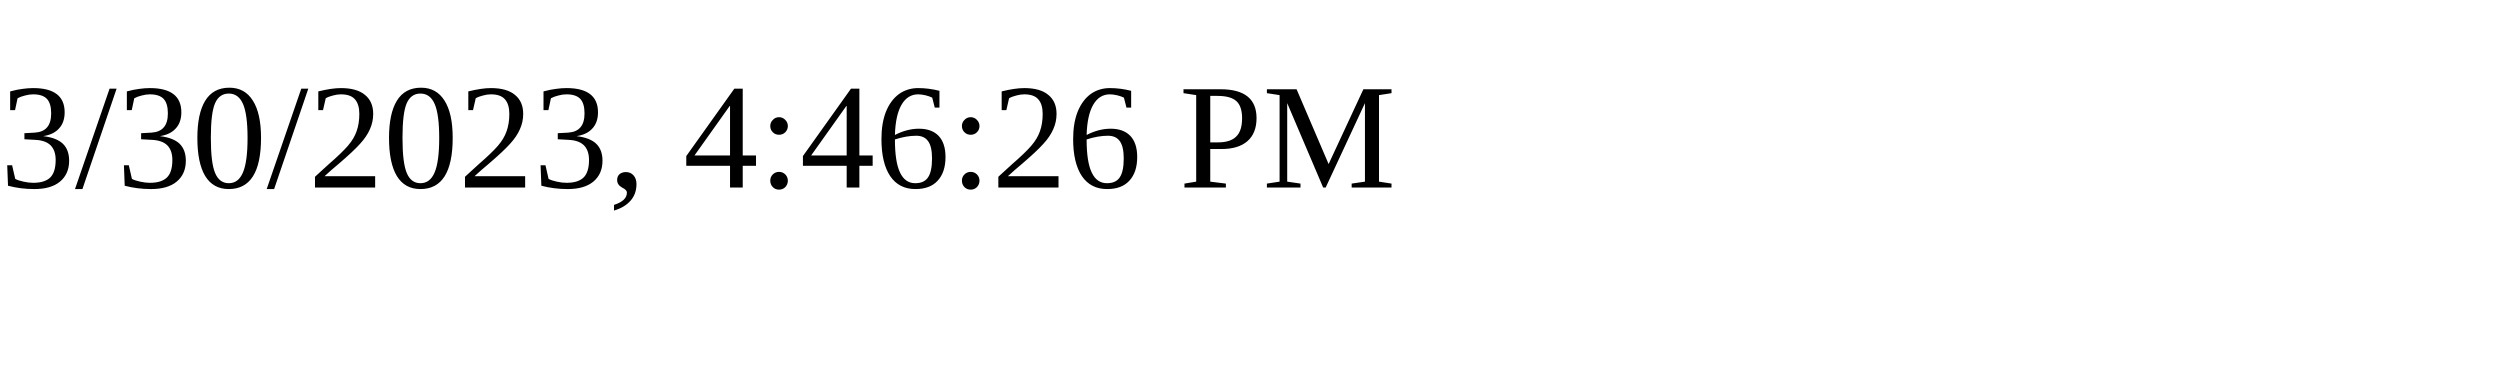
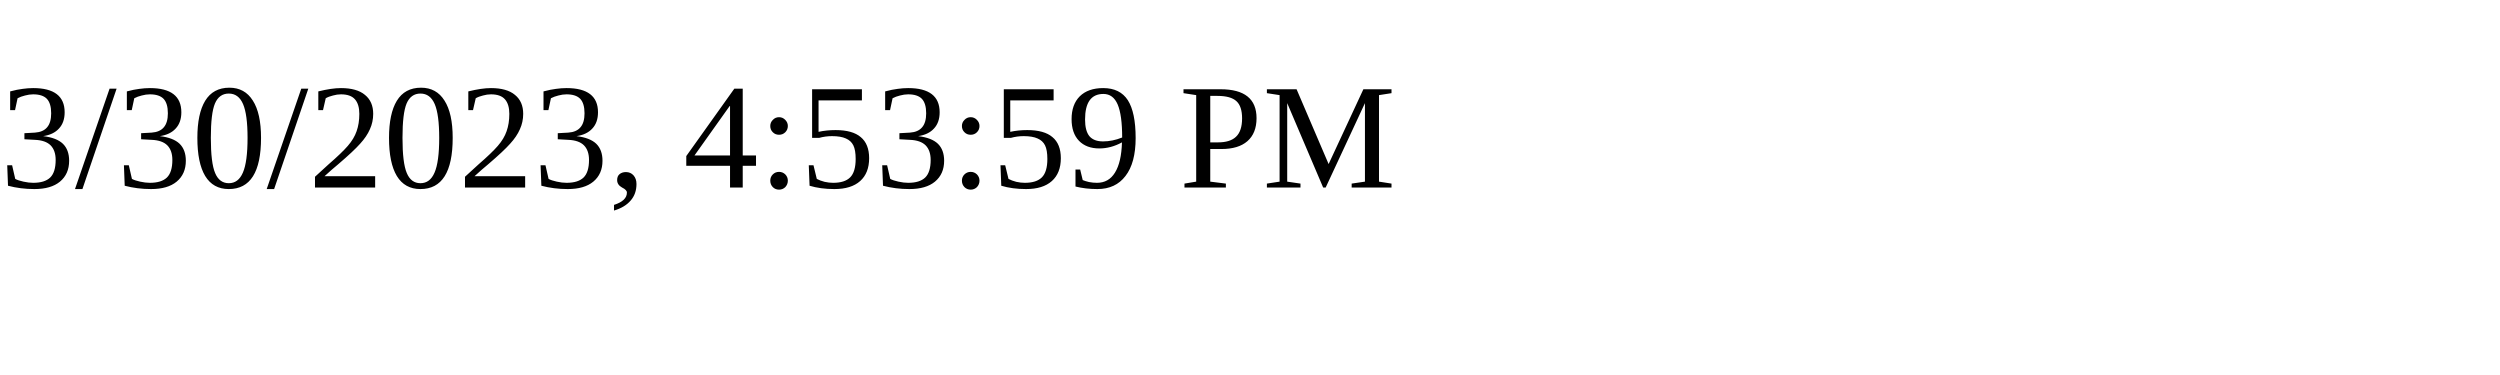
<svg xmlns="http://www.w3.org/2000/svg" height="30" width="200">
-   <text x="0" y="15">3/30/2023, 4:46:26 PM</text>
+   <text x="0" y="15">3/30/2023, 4:53:59 PM</text>
</svg>
